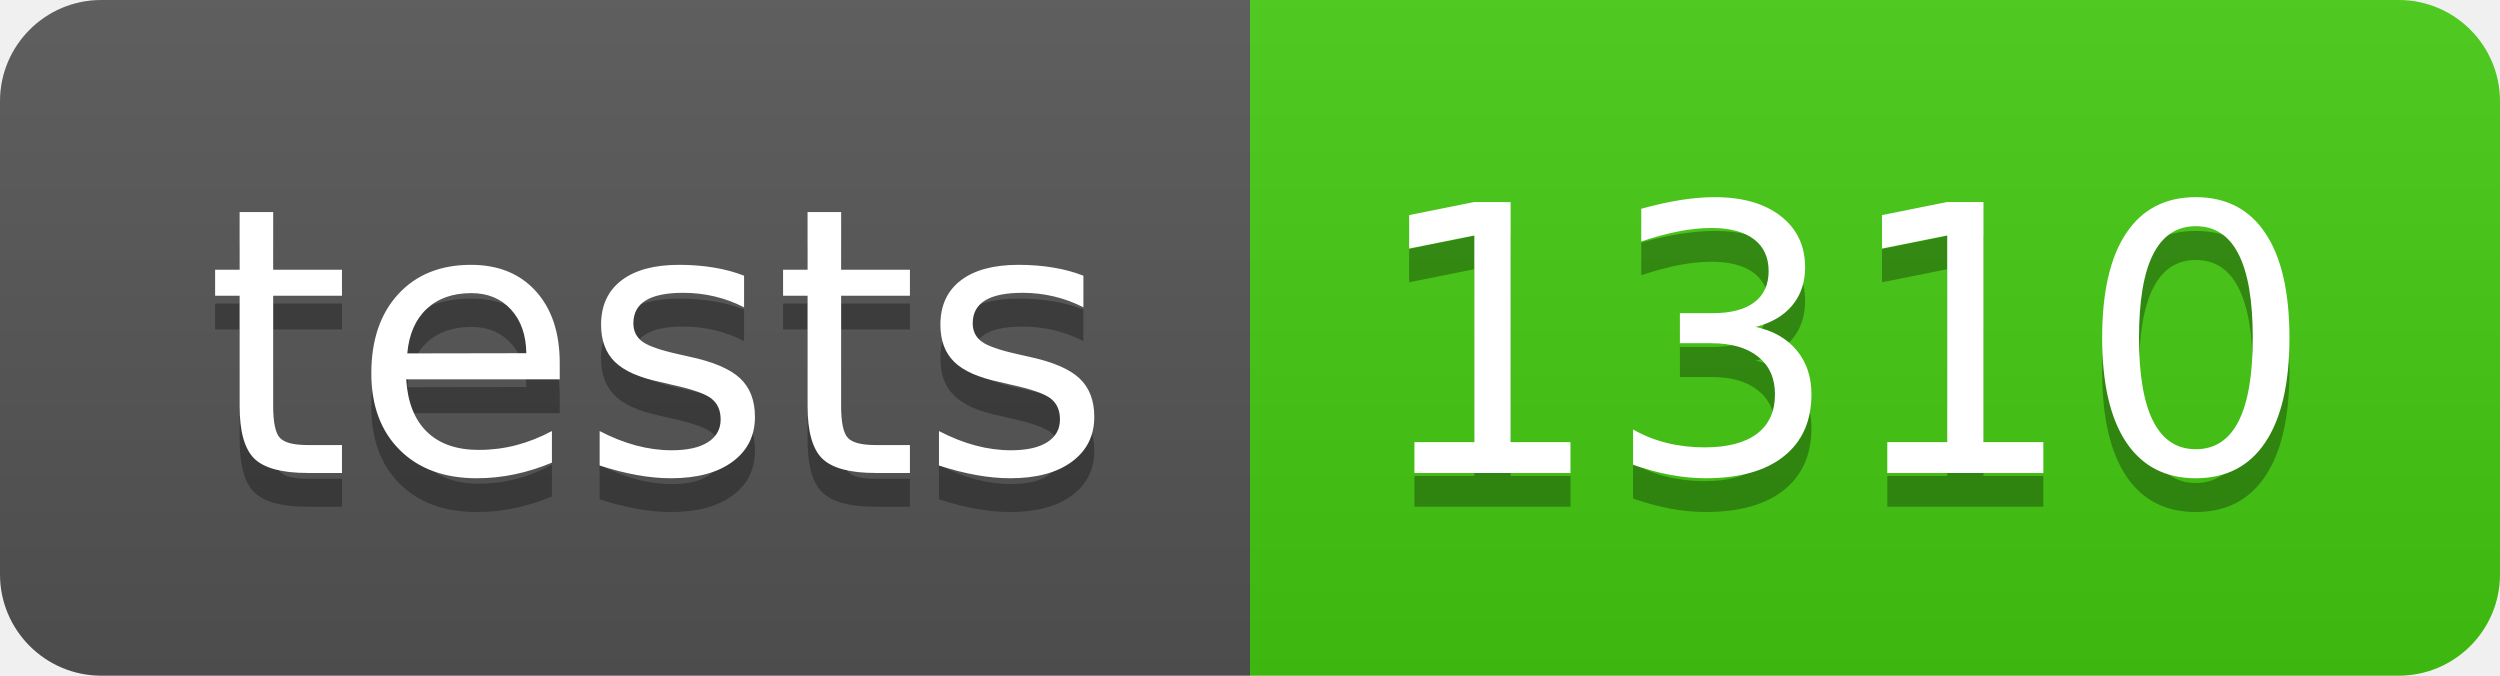
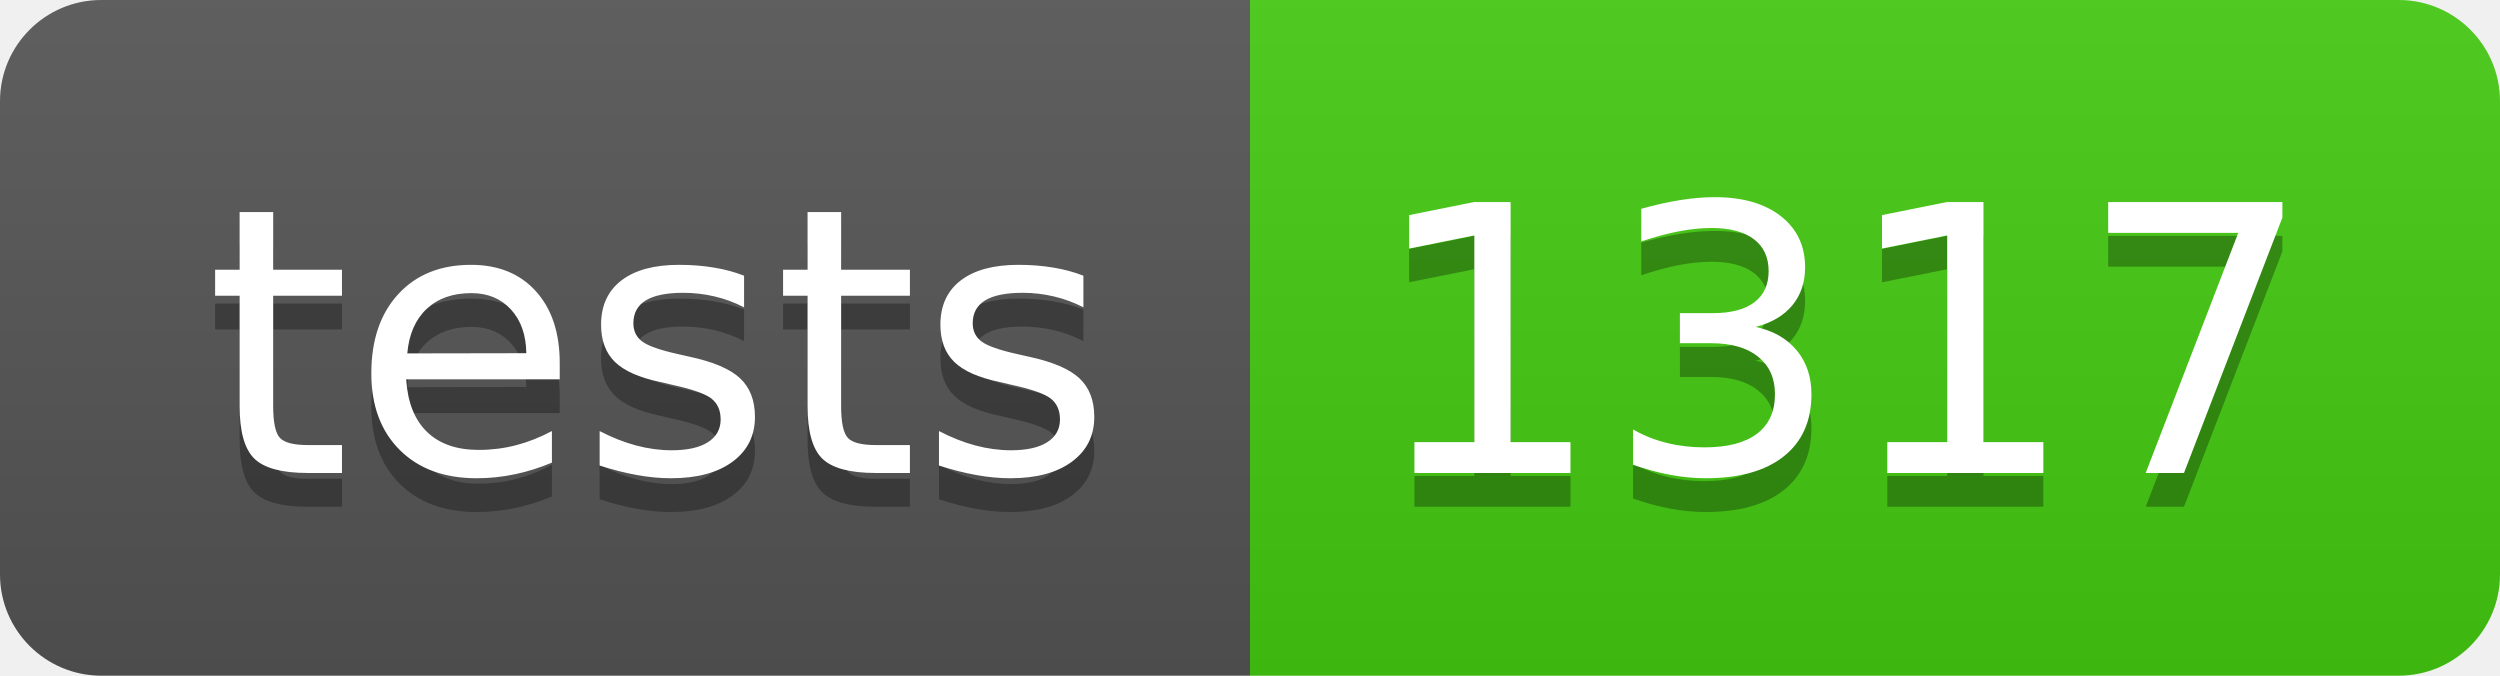
- <svg xmlns="http://www.w3.org/2000/svg" width="74" height="20" role="img" aria-label="tests: 1310">
+ <svg xmlns="http://www.w3.org/2000/svg" width="74" height="20" role="img" aria-label="tests: 1317">
  <linearGradient id="s" x2="0" y2="100%">
    <stop offset="0" stop-color="#bbb" stop-opacity=".1" />
    <stop offset="1" stop-opacity=".1" />
  </linearGradient>
  <clipPath id="r">
    <rect width="74" height="20" rx="3" fill="#fff" />
  </clipPath>
  <g clip-path="url(#r)">
    <rect width="37" height="20" fill="#555" />
    <rect x="37" width="37" height="20" fill="#4c1" />
    <rect width="74" height="20" fill="url(#s)" />
  </g>
  <g fill="#fff" text-anchor="middle" font-family="Verdana,Geneva,DejaVu Sans,sans-serif" text-rendering="geometricPrecision" font-size="110">
    <text aria-hidden="true" x="195" y="150" fill="#010101" fill-opacity=".3" transform="scale(.1)" textLength="270">tests</text>
    <text x="195" y="140" transform="scale(.1)" fill="#fff" textLength="270">tests</text>
-     <text aria-hidden="true" x="545" y="150" fill="#010101" fill-opacity=".3" transform="scale(.1)" textLength="270">1310</text>
-     <text x="545" y="140" transform="scale(.1)" fill="#fff" textLength="270">1310</text>
+     <text aria-hidden="true" x="545" y="150" fill="#010101" fill-opacity=".3" transform="scale(.1)" textLength="270">1317</text>
+     <text x="545" y="140" transform="scale(.1)" fill="#fff" textLength="270">1317</text>
  </g>
</svg>
